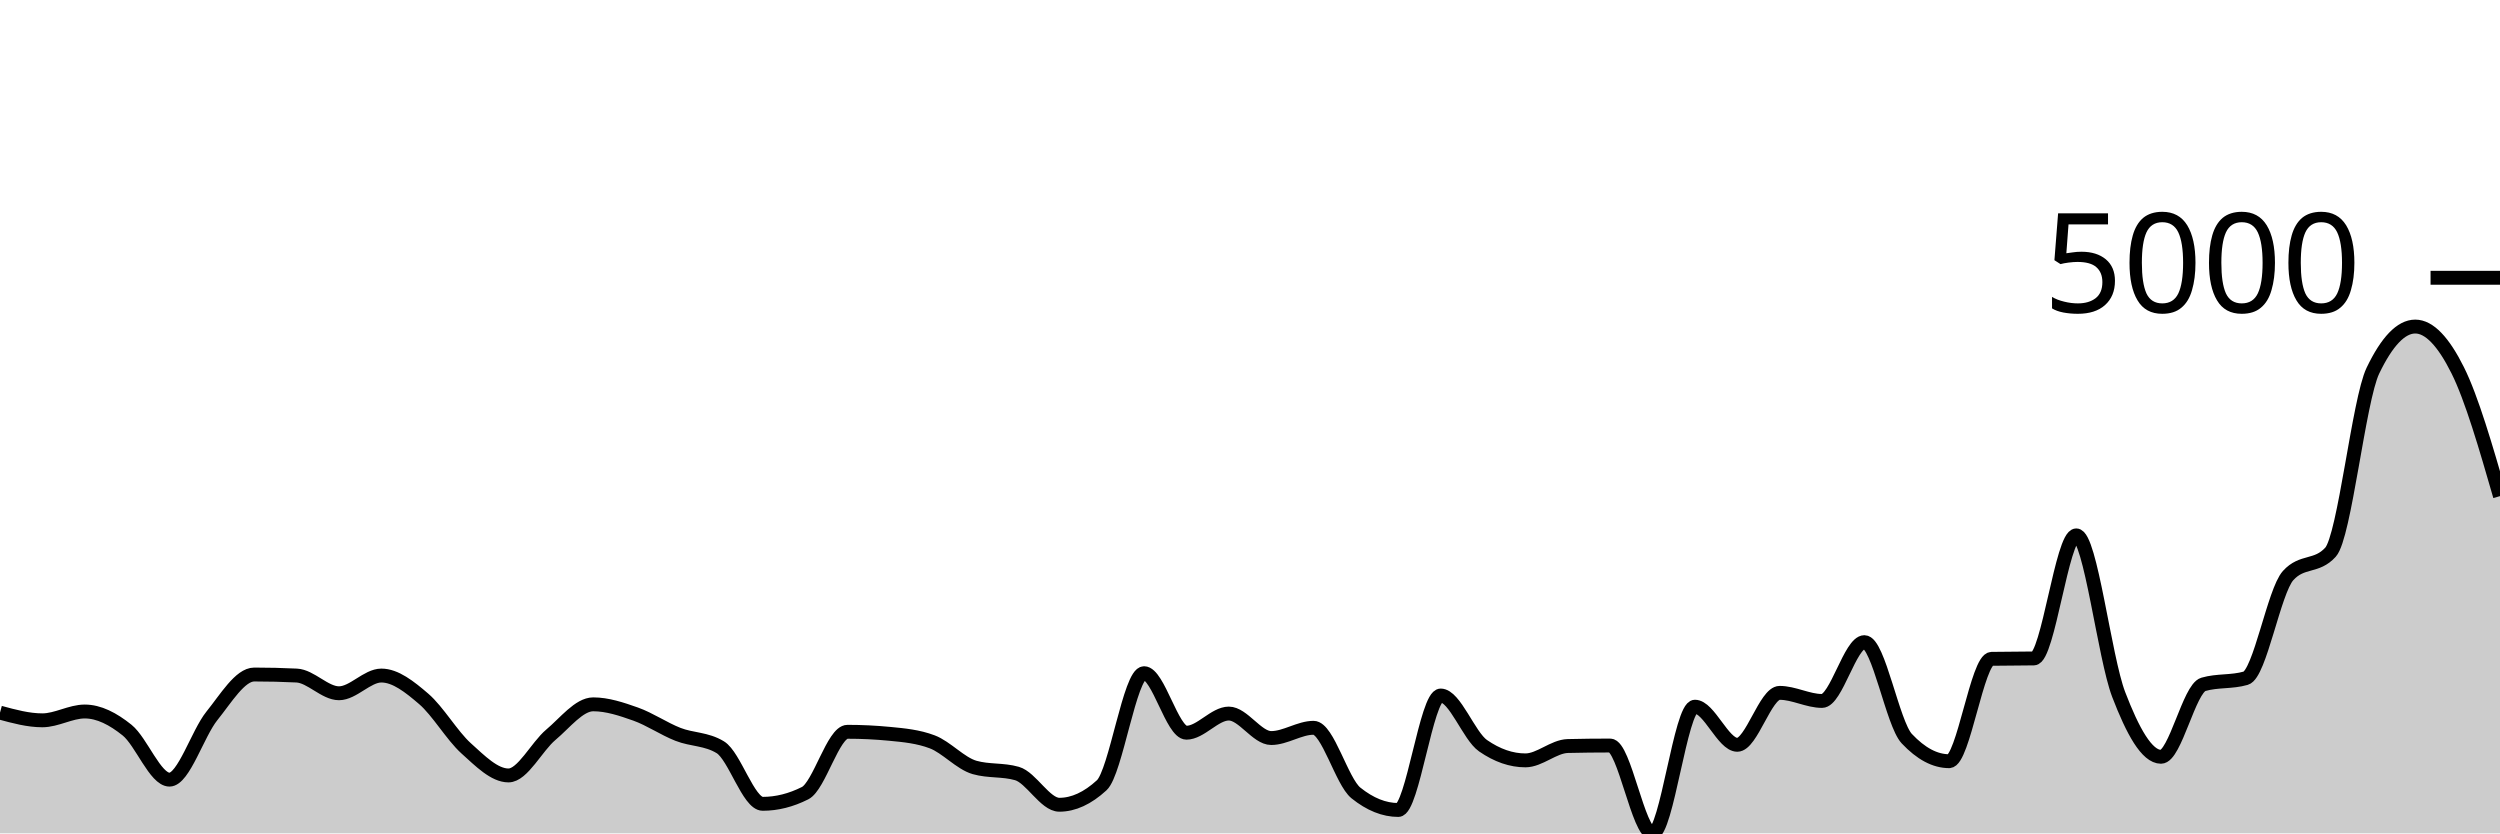
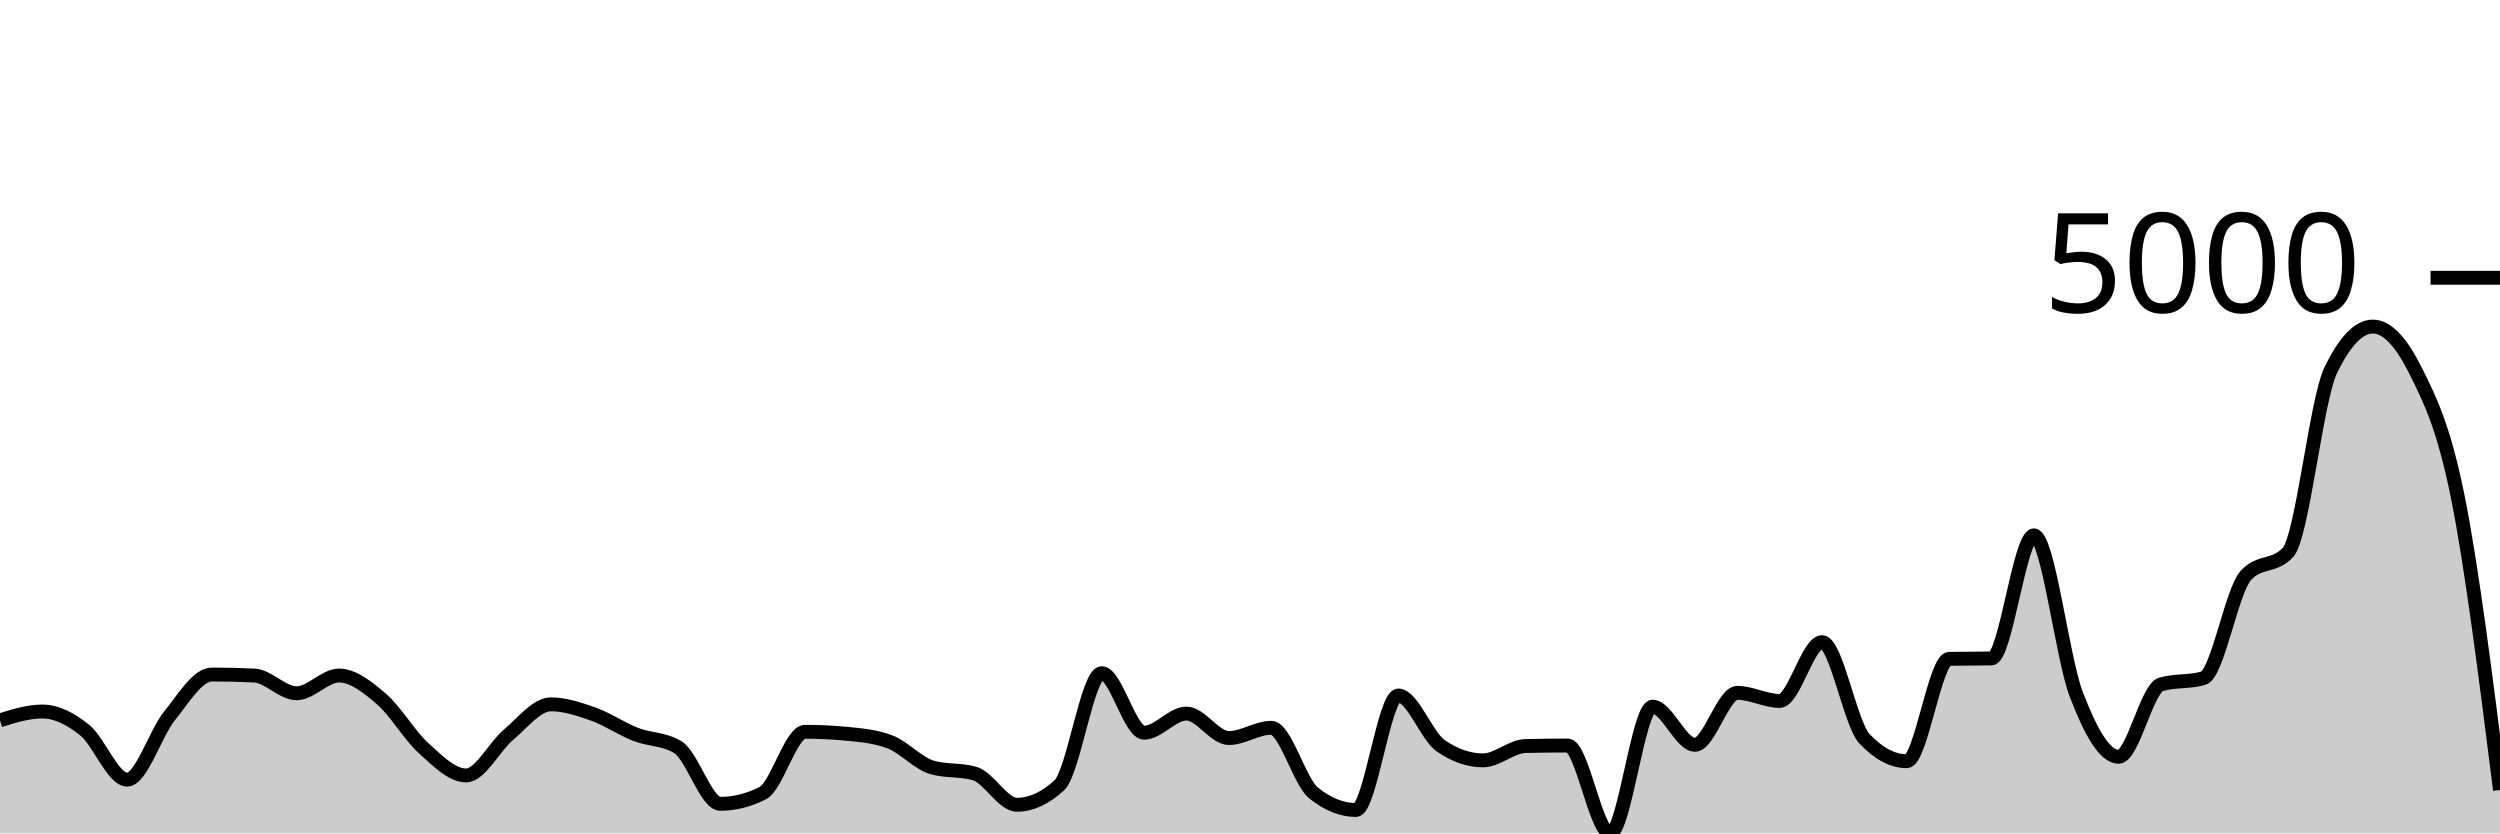
<svg xmlns="http://www.w3.org/2000/svg" viewBox="0 0 180 60">
  <g transform="translate(0,20)">
-     <path class="area" fill="rgba(0, 0, 0, 0.2)" d="M0,31.309C1.017,31.586,2.034,31.863,3.051,31.863C4.068,31.863,5.085,31.228,6.102,31.228C7.119,31.228,8.136,31.753,9.153,32.571C10.169,33.389,11.186,36.134,12.203,36.134C13.22,36.134,14.237,32.807,15.254,31.546C16.271,30.284,17.288,28.565,18.305,28.565C19.322,28.565,20.339,28.59,21.356,28.639C22.373,28.688,23.39,29.915,24.407,29.915C25.424,29.915,26.441,28.639,27.458,28.639C28.475,28.639,29.492,29.448,30.508,30.321C31.525,31.194,32.542,32.958,33.559,33.877C34.576,34.795,35.593,35.832,36.61,35.832C37.627,35.832,38.644,33.756,39.661,32.903C40.678,32.05,41.695,30.712,42.712,30.712C43.729,30.712,44.746,31.053,45.763,31.413C46.78,31.773,47.797,32.475,48.814,32.873C49.831,33.272,50.847,33.183,51.864,33.803C52.881,34.423,53.898,37.875,54.915,37.875C55.932,37.875,56.949,37.62,57.966,37.108C58.983,36.597,60,32.689,61.017,32.689C62.034,32.689,63.051,32.738,64.068,32.837C65.085,32.935,66.102,33.028,67.119,33.412C68.136,33.796,69.153,34.966,70.169,35.256C71.186,35.547,72.203,35.401,73.22,35.692C74.237,35.982,75.254,37.942,76.271,37.942C77.288,37.942,78.305,37.474,79.322,36.54C80.339,35.606,81.356,28.469,82.373,28.469C83.39,28.469,84.407,32.755,85.424,32.755C86.441,32.755,87.458,31.376,88.475,31.376C89.492,31.376,90.508,33.139,91.525,33.139C92.542,33.139,93.559,32.401,94.576,32.401C95.593,32.401,96.61,36.277,97.627,37.093C98.644,37.91,99.661,38.318,100.678,38.318C101.695,38.318,102.712,30.077,103.729,30.077C104.746,30.077,105.763,32.989,106.78,33.692C107.797,34.396,108.814,34.747,109.831,34.747C110.847,34.747,111.864,33.739,112.881,33.714C113.898,33.69,114.915,33.678,115.932,33.678C116.949,33.678,117.966,40,118.983,40C120,40,121.017,30.882,122.034,30.882C123.051,30.882,124.068,33.626,125.085,33.626C126.102,33.626,127.119,29.886,128.136,29.886C129.153,29.886,130.169,30.468,131.186,30.468C132.203,30.468,133.22,26.234,134.237,26.234C135.254,26.234,136.271,32.101,137.288,33.183C138.305,34.265,139.322,34.806,140.339,34.806C141.356,34.806,142.373,27.456,143.39,27.436C144.407,27.417,145.424,27.427,146.441,27.407C147.458,27.387,148.475,18.547,149.492,18.547C150.508,18.547,151.525,27.339,152.542,29.996C153.559,32.653,154.576,34.489,155.593,34.489C156.61,34.489,157.627,29.568,158.644,29.273C159.661,28.978,160.678,29.126,161.695,28.831C162.712,28.536,163.729,22.56,164.746,21.439C165.763,20.317,166.78,20.878,167.797,19.757C168.814,18.635,169.831,8.811,170.847,6.691C171.864,4.571,172.881,3.512,173.898,3.512C174.915,3.512,175.932,4.612,176.949,6.647C177.966,8.682,178.983,12.202,180,15.721L180,40C178.983,40,177.966,40,176.949,40C175.932,40,174.915,40,173.898,40C172.881,40,171.864,40,170.847,40C169.831,40,168.814,40,167.797,40C166.78,40,165.763,40,164.746,40C163.729,40,162.712,40,161.695,40C160.678,40,159.661,40,158.644,40C157.627,40,156.61,40,155.593,40C154.576,40,153.559,40,152.542,40C151.525,40,150.508,40,149.492,40C148.475,40,147.458,40,146.441,40C145.424,40,144.407,40,143.39,40C142.373,40,141.356,40,140.339,40C139.322,40,138.305,40,137.288,40C136.271,40,135.254,40,134.237,40C133.22,40,132.203,40,131.186,40C130.169,40,129.153,40,128.136,40C127.119,40,126.102,40,125.085,40C124.068,40,123.051,40,122.034,40C121.017,40,120,40,118.983,40C117.966,40,116.949,40,115.932,40C114.915,40,113.898,40,112.881,40C111.864,40,110.847,40,109.831,40C108.814,40,107.797,40,106.78,40C105.763,40,104.746,40,103.729,40C102.712,40,101.695,40,100.678,40C99.661,40,98.644,40,97.627,40C96.61,40,95.593,40,94.576,40C93.559,40,92.542,40,91.525,40C90.508,40,89.492,40,88.475,40C87.458,40,86.441,40,85.424,40C84.407,40,83.39,40,82.373,40C81.356,40,80.339,40,79.322,40C78.305,40,77.288,40,76.271,40C75.254,40,74.237,40,73.22,40C72.203,40,71.186,40,70.169,40C69.153,40,68.136,40,67.119,40C66.102,40,65.085,40,64.068,40C63.051,40,62.034,40,61.017,40C60,40,58.983,40,57.966,40C56.949,40,55.932,40,54.915,40C53.898,40,52.881,40,51.864,40C50.847,40,49.831,40,48.814,40C47.797,40,46.78,40,45.763,40C44.746,40,43.729,40,42.712,40C41.695,40,40.678,40,39.661,40C38.644,40,37.627,40,36.61,40C35.593,40,34.576,40,33.559,40C32.542,40,31.525,40,30.508,40C29.492,40,28.475,40,27.458,40C26.441,40,25.424,40,24.407,40C23.39,40,22.373,40,21.356,40C20.339,40,19.322,40,18.305,40C17.288,40,16.271,40,15.254,40C14.237,40,13.22,40,12.203,40C11.186,40,10.169,40,9.153,40C8.136,40,7.119,40,6.102,40C5.085,40,4.068,40,3.051,40C2.034,40,1.017,40,0,40Z" />
-     <path class="line" stroke="black" fill="none" d="M0,31.309C1.017,31.586,2.034,31.863,3.051,31.863C4.068,31.863,5.085,31.228,6.102,31.228C7.119,31.228,8.136,31.753,9.153,32.571C10.169,33.389,11.186,36.134,12.203,36.134C13.22,36.134,14.237,32.807,15.254,31.546C16.271,30.284,17.288,28.565,18.305,28.565C19.322,28.565,20.339,28.59,21.356,28.639C22.373,28.688,23.39,29.915,24.407,29.915C25.424,29.915,26.441,28.639,27.458,28.639C28.475,28.639,29.492,29.448,30.508,30.321C31.525,31.194,32.542,32.958,33.559,33.877C34.576,34.795,35.593,35.832,36.61,35.832C37.627,35.832,38.644,33.756,39.661,32.903C40.678,32.05,41.695,30.712,42.712,30.712C43.729,30.712,44.746,31.053,45.763,31.413C46.78,31.773,47.797,32.475,48.814,32.873C49.831,33.272,50.847,33.183,51.864,33.803C52.881,34.423,53.898,37.875,54.915,37.875C55.932,37.875,56.949,37.62,57.966,37.108C58.983,36.597,60,32.689,61.017,32.689C62.034,32.689,63.051,32.738,64.068,32.837C65.085,32.935,66.102,33.028,67.119,33.412C68.136,33.796,69.153,34.966,70.169,35.256C71.186,35.547,72.203,35.401,73.22,35.692C74.237,35.982,75.254,37.942,76.271,37.942C77.288,37.942,78.305,37.474,79.322,36.54C80.339,35.606,81.356,28.469,82.373,28.469C83.39,28.469,84.407,32.755,85.424,32.755C86.441,32.755,87.458,31.376,88.475,31.376C89.492,31.376,90.508,33.139,91.525,33.139C92.542,33.139,93.559,32.401,94.576,32.401C95.593,32.401,96.61,36.277,97.627,37.093C98.644,37.91,99.661,38.318,100.678,38.318C101.695,38.318,102.712,30.077,103.729,30.077C104.746,30.077,105.763,32.989,106.78,33.692C107.797,34.396,108.814,34.747,109.831,34.747C110.847,34.747,111.864,33.739,112.881,33.714C113.898,33.69,114.915,33.678,115.932,33.678C116.949,33.678,117.966,40,118.983,40C120,40,121.017,30.882,122.034,30.882C123.051,30.882,124.068,33.626,125.085,33.626C126.102,33.626,127.119,29.886,128.136,29.886C129.153,29.886,130.169,30.468,131.186,30.468C132.203,30.468,133.22,26.234,134.237,26.234C135.254,26.234,136.271,32.101,137.288,33.183C138.305,34.265,139.322,34.806,140.339,34.806C141.356,34.806,142.373,27.456,143.39,27.436C144.407,27.417,145.424,27.427,146.441,27.407C147.458,27.387,148.475,18.547,149.492,18.547C150.508,18.547,151.525,27.339,152.542,29.996C153.559,32.653,154.576,34.489,155.593,34.489C156.61,34.489,157.627,29.568,158.644,29.273C159.661,28.978,160.678,29.126,161.695,28.831C162.712,28.536,163.729,22.56,164.746,21.439C165.763,20.317,166.78,20.878,167.797,19.757C168.814,18.635,169.831,8.811,170.847,6.691C171.864,4.571,172.881,3.512,173.898,3.512C174.915,3.512,175.932,4.612,176.949,6.647C177.966,8.682,178.983,12.202,180,15.721" />
+     <path class="area" fill="rgba(0, 0, 0, 0.2)" d="M0,31.863C1.017,31.546,2.034,31.228,3.051,31.228C4.068,31.228,5.085,31.753,6.102,32.571C7.119,33.389,8.136,36.134,9.153,36.134C10.169,36.134,11.186,32.807,12.203,31.546C13.22,30.284,14.237,28.565,15.254,28.565C16.271,28.565,17.288,28.59,18.305,28.639C19.322,28.688,20.339,29.915,21.356,29.915C22.373,29.915,23.39,28.639,24.407,28.639C25.424,28.639,26.441,29.448,27.458,30.321C28.475,31.194,29.492,32.958,30.508,33.877C31.525,34.795,32.542,35.832,33.559,35.832C34.576,35.832,35.593,33.756,36.61,32.903C37.627,32.05,38.644,30.712,39.661,30.712C40.678,30.712,41.695,31.053,42.712,31.413C43.729,31.773,44.746,32.475,45.763,32.873C46.78,33.272,47.797,33.183,48.814,33.803C49.831,34.423,50.847,37.875,51.864,37.875C52.881,37.875,53.898,37.62,54.915,37.108C55.932,36.597,56.949,32.689,57.966,32.689C58.983,32.689,60,32.738,61.017,32.837C62.034,32.935,63.051,33.028,64.068,33.412C65.085,33.796,66.102,34.966,67.119,35.256C68.136,35.547,69.153,35.401,70.169,35.692C71.186,35.982,72.203,37.942,73.22,37.942C74.237,37.942,75.254,37.474,76.271,36.54C77.288,35.606,78.305,28.469,79.322,28.469C80.339,28.469,81.356,32.755,82.373,32.755C83.39,32.755,84.407,31.376,85.424,31.376C86.441,31.376,87.458,33.139,88.475,33.139C89.492,33.139,90.508,32.401,91.525,32.401C92.542,32.401,93.559,36.277,94.576,37.093C95.593,37.91,96.61,38.318,97.627,38.318C98.644,38.318,99.661,30.077,100.678,30.077C101.695,30.077,102.712,32.989,103.729,33.692C104.746,34.396,105.763,34.747,106.78,34.747C107.797,34.747,108.814,33.739,109.831,33.714C110.847,33.69,111.864,33.678,112.881,33.678C113.898,33.678,114.915,40,115.932,40C116.949,40,117.966,30.882,118.983,30.882C120,30.882,121.017,33.626,122.034,33.626C123.051,33.626,124.068,29.886,125.085,29.886C126.102,29.886,127.119,30.468,128.136,30.468C129.153,30.468,130.169,26.234,131.186,26.234C132.203,26.234,133.22,32.101,134.237,33.183C135.254,34.265,136.271,34.806,137.288,34.806C138.305,34.806,139.322,27.456,140.339,27.436C141.356,27.417,142.373,27.427,143.39,27.407C144.407,27.387,145.424,18.547,146.441,18.547C147.458,18.547,148.475,27.339,149.492,29.996C150.508,32.653,151.525,34.489,152.542,34.489C153.559,34.489,154.576,29.568,155.593,29.273C156.61,28.978,157.627,29.126,158.644,28.831C159.661,28.536,160.678,22.56,161.695,21.439C162.712,20.317,163.729,20.878,164.746,19.757C165.763,18.635,166.78,8.811,167.797,6.691C168.814,4.571,169.831,3.512,170.847,3.512C171.864,3.512,172.881,4.612,173.898,6.647C174.915,8.682,175.932,10.682,176.949,15.721C177.966,20.76,178.983,28.82,180,36.879L180,40C178.983,40,177.966,40,176.949,40C175.932,40,174.915,40,173.898,40C172.881,40,171.864,40,170.847,40C169.831,40,168.814,40,167.797,40C166.78,40,165.763,40,164.746,40C163.729,40,162.712,40,161.695,40C160.678,40,159.661,40,158.644,40C157.627,40,156.61,40,155.593,40C154.576,40,153.559,40,152.542,40C151.525,40,150.508,40,149.492,40C148.475,40,147.458,40,146.441,40C145.424,40,144.407,40,143.39,40C142.373,40,141.356,40,140.339,40C139.322,40,138.305,40,137.288,40C136.271,40,135.254,40,134.237,40C133.22,40,132.203,40,131.186,40C130.169,40,129.153,40,128.136,40C127.119,40,126.102,40,125.085,40C124.068,40,123.051,40,122.034,40C121.017,40,120,40,118.983,40C117.966,40,116.949,40,115.932,40C114.915,40,113.898,40,112.881,40C111.864,40,110.847,40,109.831,40C108.814,40,107.797,40,106.78,40C105.763,40,104.746,40,103.729,40C102.712,40,101.695,40,100.678,40C99.661,40,98.644,40,97.627,40C96.61,40,95.593,40,94.576,40C93.559,40,92.542,40,91.525,40C90.508,40,89.492,40,88.475,40C87.458,40,86.441,40,85.424,40C84.407,40,83.39,40,82.373,40C81.356,40,80.339,40,79.322,40C78.305,40,77.288,40,76.271,40C75.254,40,74.237,40,73.22,40C72.203,40,71.186,40,70.169,40C69.153,40,68.136,40,67.119,40C66.102,40,65.085,40,64.068,40C63.051,40,62.034,40,61.017,40C60,40,58.983,40,57.966,40C56.949,40,55.932,40,54.915,40C53.898,40,52.881,40,51.864,40C50.847,40,49.831,40,48.814,40C47.797,40,46.78,40,45.763,40C44.746,40,43.729,40,42.712,40C41.695,40,40.678,40,39.661,40C38.644,40,37.627,40,36.61,40C35.593,40,34.576,40,33.559,40C32.542,40,31.525,40,30.508,40C29.492,40,28.475,40,27.458,40C26.441,40,25.424,40,24.407,40C23.39,40,22.373,40,21.356,40C20.339,40,19.322,40,18.305,40C17.288,40,16.271,40,15.254,40C14.237,40,13.22,40,12.203,40C11.186,40,10.169,40,9.153,40C8.136,40,7.119,40,6.102,40C5.085,40,4.068,40,3.051,40C2.034,40,1.017,40,0,40Z" />
+     <path class="line" stroke="black" fill="none" d="M0,31.863C1.017,31.546,2.034,31.228,3.051,31.228C4.068,31.228,5.085,31.753,6.102,32.571C7.119,33.389,8.136,36.134,9.153,36.134C10.169,36.134,11.186,32.807,12.203,31.546C13.22,30.284,14.237,28.565,15.254,28.565C16.271,28.565,17.288,28.59,18.305,28.639C19.322,28.688,20.339,29.915,21.356,29.915C22.373,29.915,23.39,28.639,24.407,28.639C25.424,28.639,26.441,29.448,27.458,30.321C28.475,31.194,29.492,32.958,30.508,33.877C31.525,34.795,32.542,35.832,33.559,35.832C34.576,35.832,35.593,33.756,36.61,32.903C37.627,32.05,38.644,30.712,39.661,30.712C40.678,30.712,41.695,31.053,42.712,31.413C43.729,31.773,44.746,32.475,45.763,32.873C46.78,33.272,47.797,33.183,48.814,33.803C49.831,34.423,50.847,37.875,51.864,37.875C52.881,37.875,53.898,37.62,54.915,37.108C55.932,36.597,56.949,32.689,57.966,32.689C58.983,32.689,60,32.738,61.017,32.837C62.034,32.935,63.051,33.028,64.068,33.412C65.085,33.796,66.102,34.966,67.119,35.256C68.136,35.547,69.153,35.401,70.169,35.692C71.186,35.982,72.203,37.942,73.22,37.942C74.237,37.942,75.254,37.474,76.271,36.54C77.288,35.606,78.305,28.469,79.322,28.469C80.339,28.469,81.356,32.755,82.373,32.755C83.39,32.755,84.407,31.376,85.424,31.376C86.441,31.376,87.458,33.139,88.475,33.139C89.492,33.139,90.508,32.401,91.525,32.401C92.542,32.401,93.559,36.277,94.576,37.093C95.593,37.91,96.61,38.318,97.627,38.318C98.644,38.318,99.661,30.077,100.678,30.077C101.695,30.077,102.712,32.989,103.729,33.692C104.746,34.396,105.763,34.747,106.78,34.747C107.797,34.747,108.814,33.739,109.831,33.714C110.847,33.69,111.864,33.678,112.881,33.678C113.898,33.678,114.915,40,115.932,40C116.949,40,117.966,30.882,118.983,30.882C120,30.882,121.017,33.626,122.034,33.626C123.051,33.626,124.068,29.886,125.085,29.886C126.102,29.886,127.119,30.468,128.136,30.468C129.153,30.468,130.169,26.234,131.186,26.234C132.203,26.234,133.22,32.101,134.237,33.183C135.254,34.265,136.271,34.806,137.288,34.806C138.305,34.806,139.322,27.456,140.339,27.436C141.356,27.417,142.373,27.427,143.39,27.407C144.407,27.387,145.424,18.547,146.441,18.547C147.458,18.547,148.475,27.339,149.492,29.996C150.508,32.653,151.525,34.489,152.542,34.489C153.559,34.489,154.576,29.568,155.593,29.273C156.61,28.978,157.627,29.126,158.644,28.831C159.661,28.536,160.678,22.56,161.695,21.439C162.712,20.317,163.729,20.878,164.746,19.757C165.763,18.635,166.78,8.811,167.797,6.691C168.814,4.571,169.831,3.512,170.847,3.512C171.864,3.512,172.881,4.612,173.898,6.647C174.915,8.682,175.932,10.682,176.949,15.721C177.966,20.76,178.983,28.82,180,36.879" />
    <path class="axis-ceiling" stroke-width="1" stroke="black" fill="none" d="M175,0L180,0" />
    <text class="axis-ceiling-label" font-family="sans-serif" text-anchor="end" font-size="10px" x="170" y="2.5">5000</text>
  </g>
</svg>
